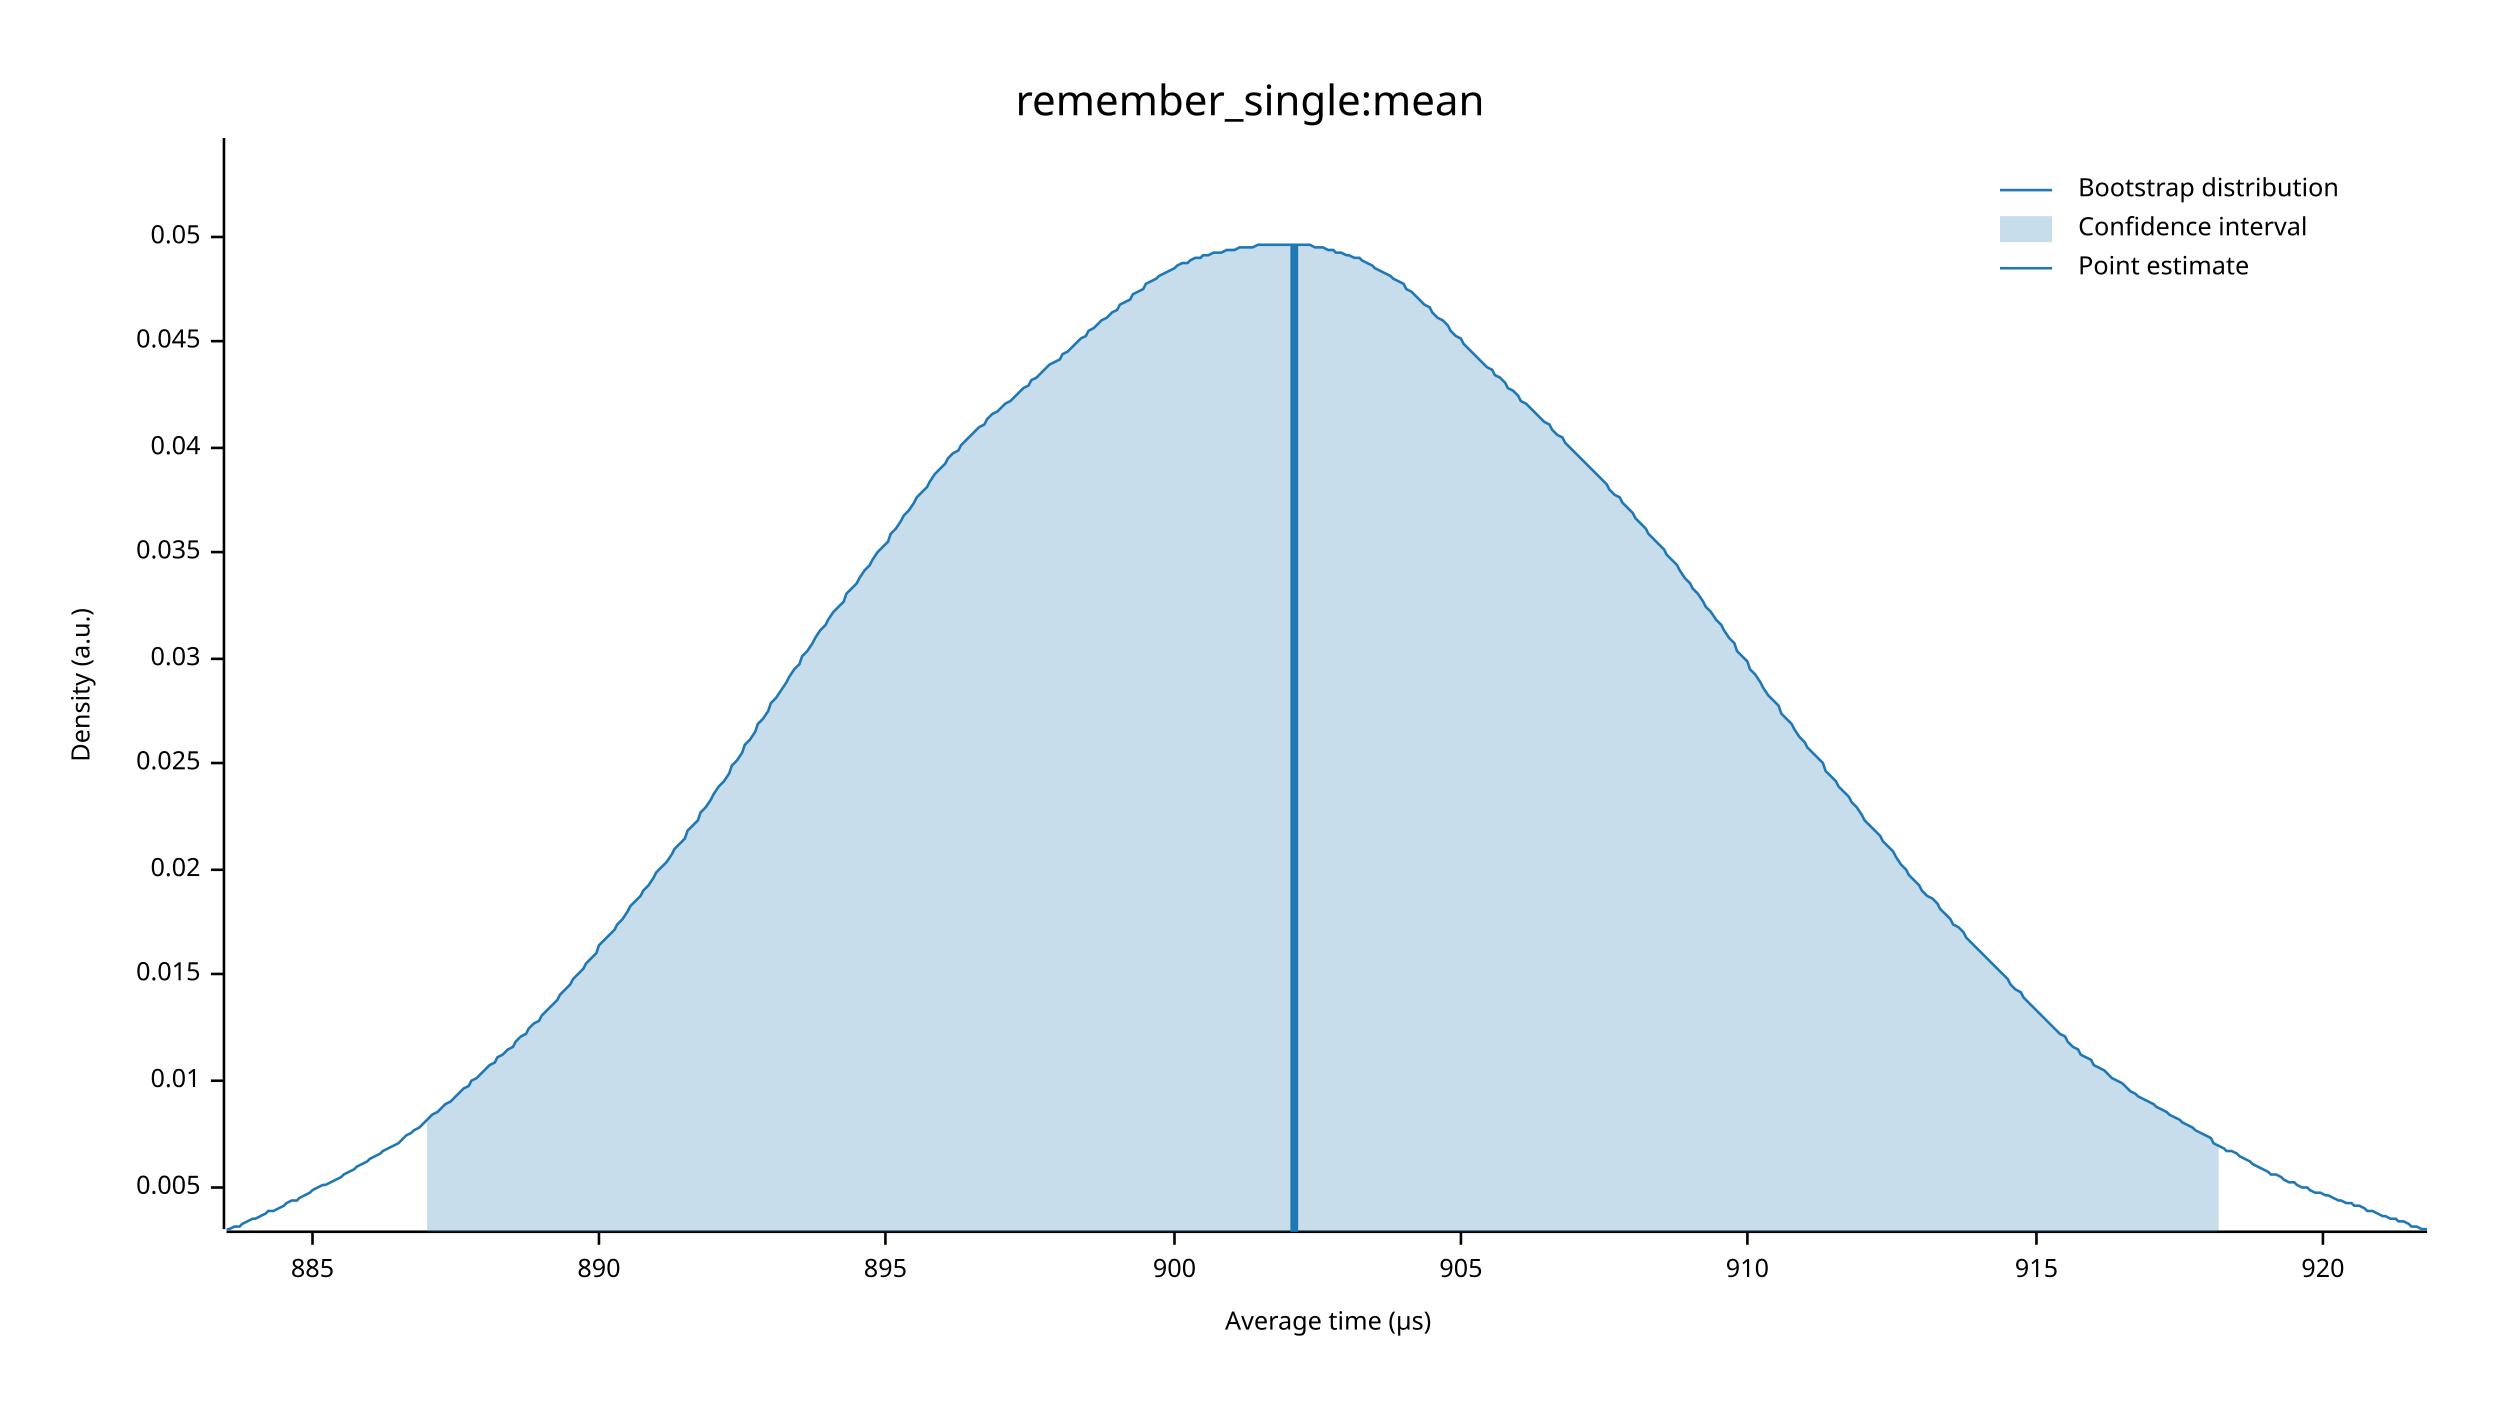
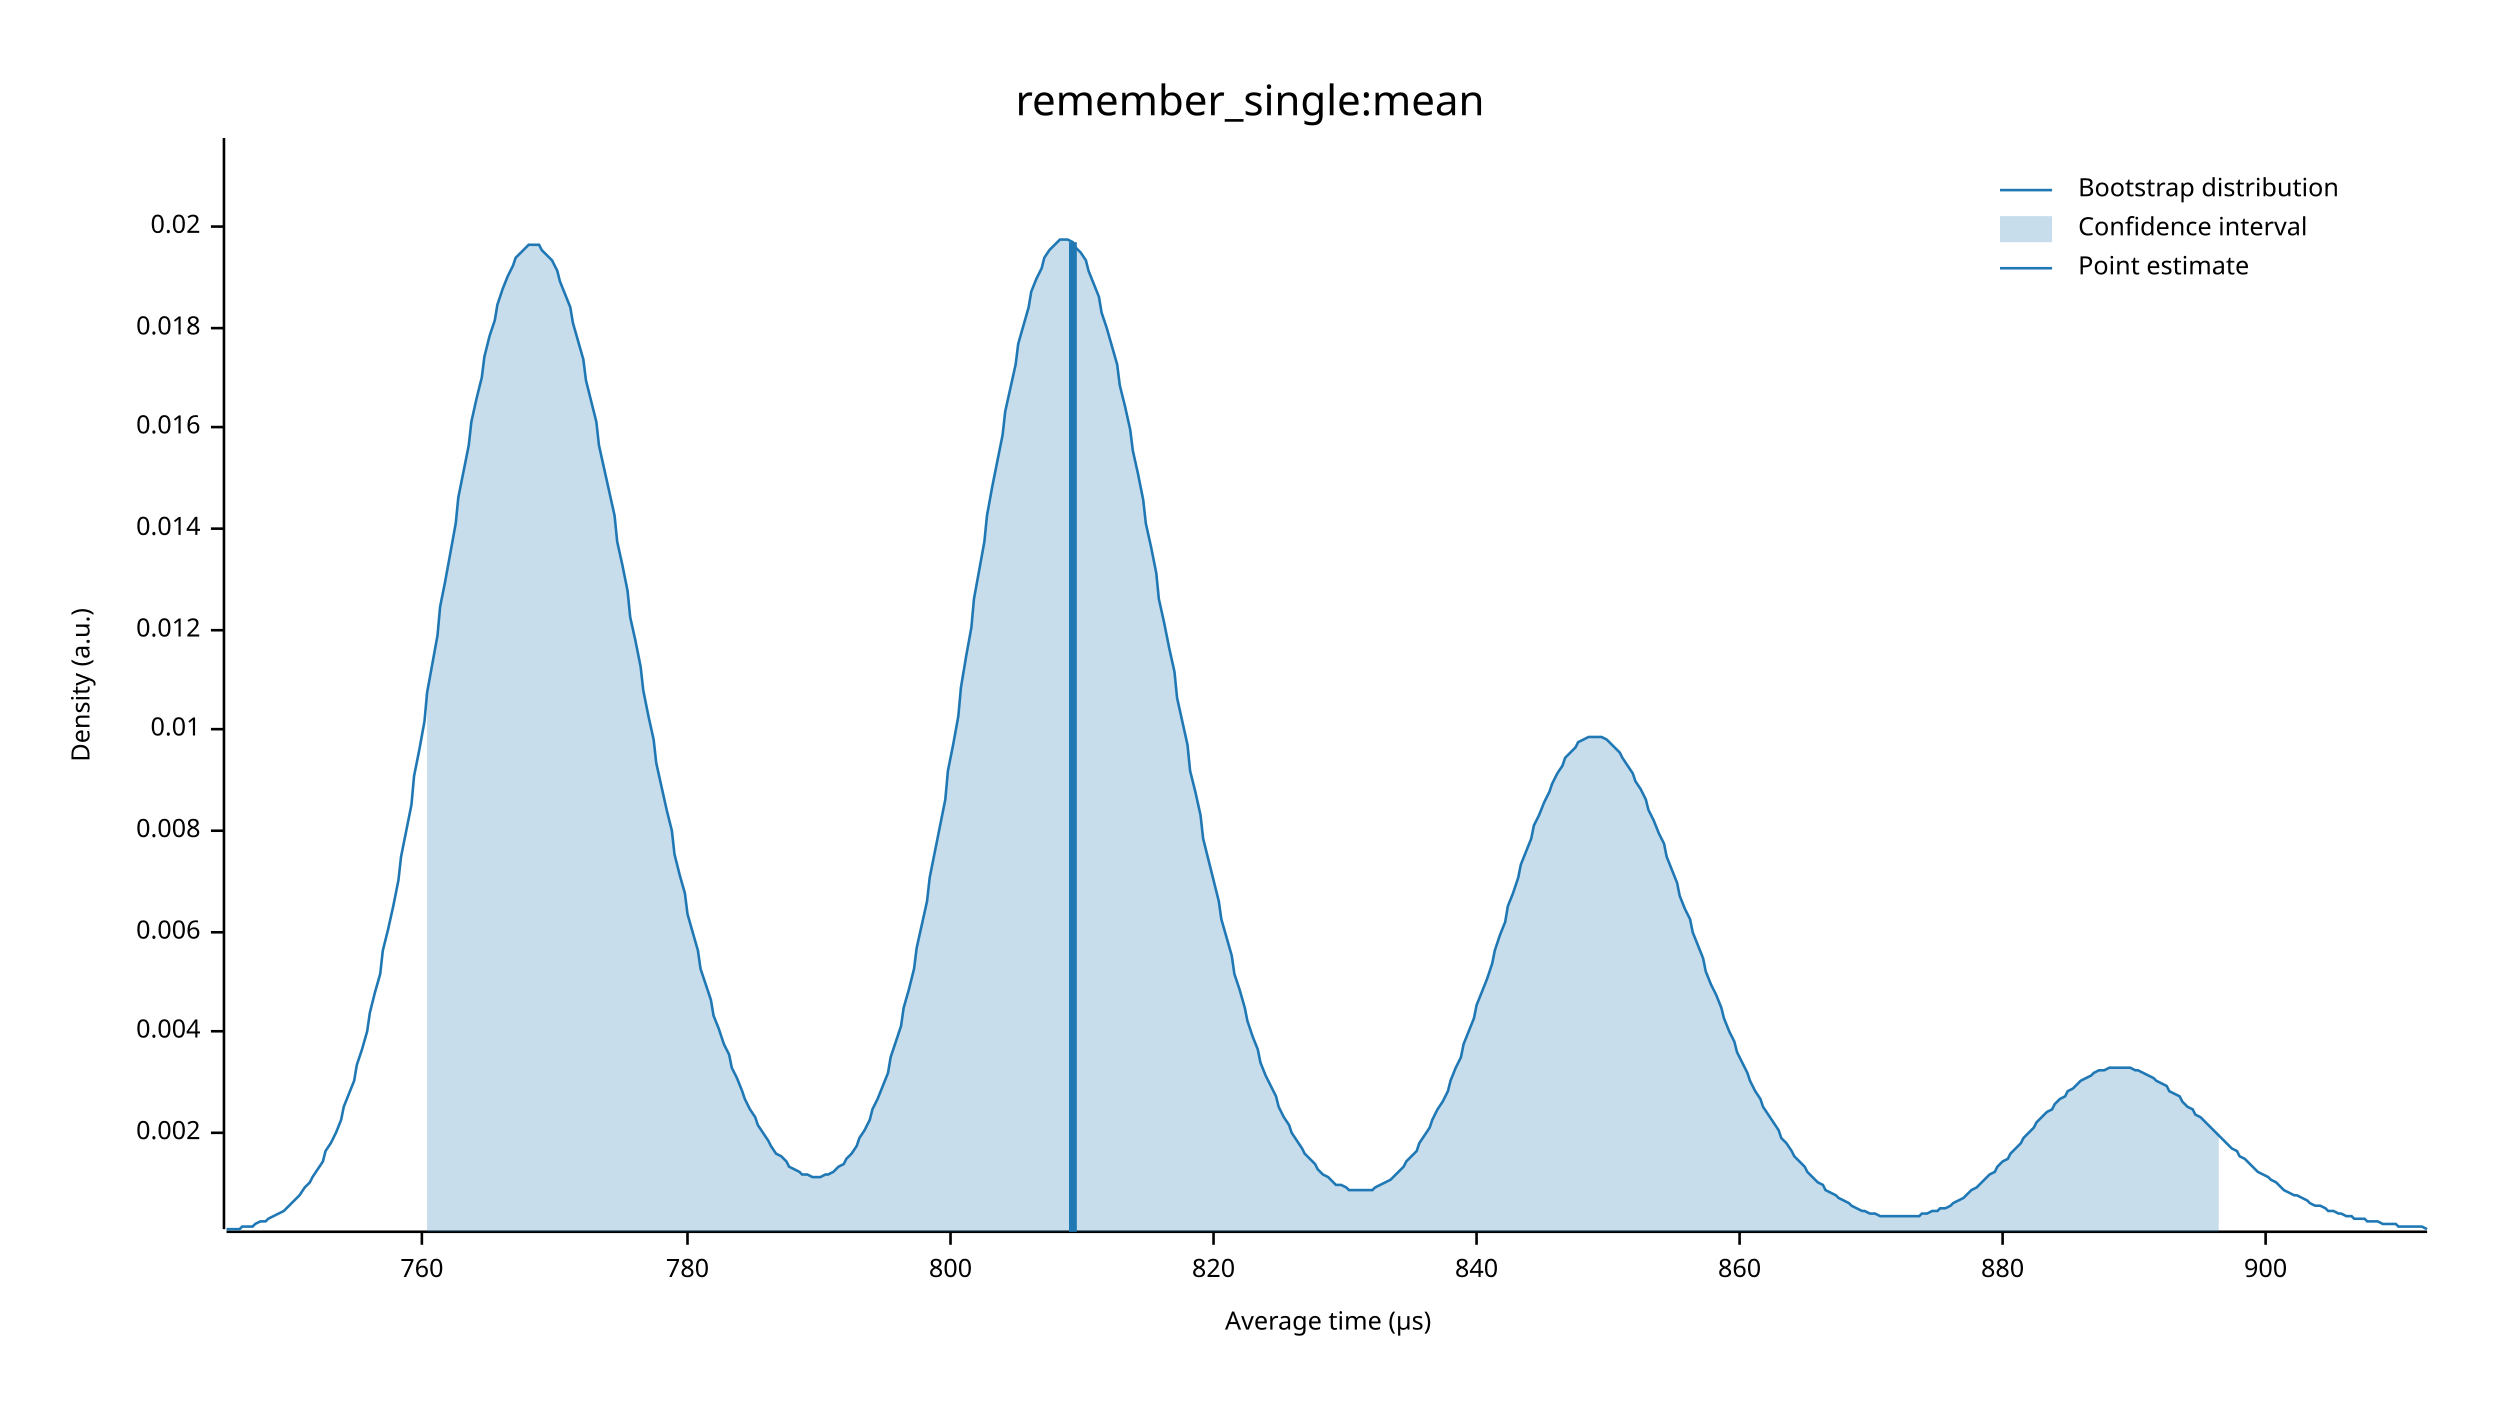
<svg xmlns="http://www.w3.org/2000/svg" width="960" height="540" viewBox="0 0 960 540">
  <text x="480" y="32" dy="0.76em" text-anchor="middle" font-family="sans-serif" font-size="16.129" opacity="1" fill="#000000">
remember_single:mean
</text>
  <text x="27" y="263" dy="0.76em" text-anchor="middle" font-family="sans-serif" font-size="9.677" opacity="1" fill="#000000" transform="rotate(270, 27, 263)">
Density (a.u.)
</text>
  <text x="510" y="513" dy="-0.5ex" text-anchor="middle" font-family="sans-serif" font-size="9.677" opacity="1" fill="#000000">
Average time (µs)
</text>
  <polyline fill="none" opacity="1" stroke="#000000" stroke-width="1" points="86,53 86,472 " />
-   <text x="77" y="456" dy="0.5ex" text-anchor="end" font-family="sans-serif" font-size="9.677" opacity="1" fill="#000000">
- 0.005
+   <text x="77" y="435" dy="0.5ex" text-anchor="end" font-family="sans-serif" font-size="9.677" opacity="1" fill="#000000">
+ 0.002
</text>
-   <polyline fill="none" opacity="1" stroke="#000000" stroke-width="1" points="81,456 86,456 " />
-   <text x="77" y="415" dy="0.5ex" text-anchor="end" font-family="sans-serif" font-size="9.677" opacity="1" fill="#000000">
+   <polyline fill="none" opacity="1" stroke="#000000" stroke-width="1" points="81,435 86,435 " />
+   <text x="77" y="396" dy="0.5ex" text-anchor="end" font-family="sans-serif" font-size="9.677" opacity="1" fill="#000000">
+ 0.004
+ </text>
+   <polyline fill="none" opacity="1" stroke="#000000" stroke-width="1" points="81,396 86,396 " />
+   <text x="77" y="358" dy="0.5ex" text-anchor="end" font-family="sans-serif" font-size="9.677" opacity="1" fill="#000000">
+ 0.006
+ </text>
+   <polyline fill="none" opacity="1" stroke="#000000" stroke-width="1" points="81,358 86,358 " />
+   <text x="77" y="319" dy="0.5ex" text-anchor="end" font-family="sans-serif" font-size="9.677" opacity="1" fill="#000000">
+ 0.008
+ </text>
+   <polyline fill="none" opacity="1" stroke="#000000" stroke-width="1" points="81,319 86,319 " />
+   <text x="77" y="280" dy="0.5ex" text-anchor="end" font-family="sans-serif" font-size="9.677" opacity="1" fill="#000000">
0.01
</text>
-   <polyline fill="none" opacity="1" stroke="#000000" stroke-width="1" points="81,415 86,415 " />
-   <text x="77" y="374" dy="0.5ex" text-anchor="end" font-family="sans-serif" font-size="9.677" opacity="1" fill="#000000">
- 0.015
+   <polyline fill="none" opacity="1" stroke="#000000" stroke-width="1" points="81,280 86,280 " />
+   <text x="77" y="242" dy="0.5ex" text-anchor="end" font-family="sans-serif" font-size="9.677" opacity="1" fill="#000000">
+ 0.012
</text>
-   <polyline fill="none" opacity="1" stroke="#000000" stroke-width="1" points="81,374 86,374 " />
-   <text x="77" y="334" dy="0.5ex" text-anchor="end" font-family="sans-serif" font-size="9.677" opacity="1" fill="#000000">
+   <polyline fill="none" opacity="1" stroke="#000000" stroke-width="1" points="81,242 86,242 " />
+   <text x="77" y="203" dy="0.5ex" text-anchor="end" font-family="sans-serif" font-size="9.677" opacity="1" fill="#000000">
+ 0.014
+ </text>
+   <polyline fill="none" opacity="1" stroke="#000000" stroke-width="1" points="81,203 86,203 " />
+   <text x="77" y="164" dy="0.5ex" text-anchor="end" font-family="sans-serif" font-size="9.677" opacity="1" fill="#000000">
+ 0.016
+ </text>
+   <polyline fill="none" opacity="1" stroke="#000000" stroke-width="1" points="81,164 86,164 " />
+   <text x="77" y="126" dy="0.5ex" text-anchor="end" font-family="sans-serif" font-size="9.677" opacity="1" fill="#000000">
+ 0.018
+ </text>
+   <polyline fill="none" opacity="1" stroke="#000000" stroke-width="1" points="81,126 86,126 " />
+   <text x="77" y="87" dy="0.5ex" text-anchor="end" font-family="sans-serif" font-size="9.677" opacity="1" fill="#000000">
0.02
</text>
-   <polyline fill="none" opacity="1" stroke="#000000" stroke-width="1" points="81,334 86,334 " />
-   <text x="77" y="293" dy="0.5ex" text-anchor="end" font-family="sans-serif" font-size="9.677" opacity="1" fill="#000000">
- 0.025
+   <polyline fill="none" opacity="1" stroke="#000000" stroke-width="1" points="81,87 86,87 " />
+   <polyline fill="none" opacity="1" stroke="#000000" stroke-width="1" points="87,473 932,473 " />
+   <text x="162" y="483" dy="0.76em" text-anchor="middle" font-family="sans-serif" font-size="9.677" opacity="1" fill="#000000">
+ 760
</text>
-   <polyline fill="none" opacity="1" stroke="#000000" stroke-width="1" points="81,293 86,293 " />
-   <text x="77" y="253" dy="0.5ex" text-anchor="end" font-family="sans-serif" font-size="9.677" opacity="1" fill="#000000">
- 0.03
+   <polyline fill="none" opacity="1" stroke="#000000" stroke-width="1" points="162,473 162,478 " />
+   <text x="264" y="483" dy="0.76em" text-anchor="middle" font-family="sans-serif" font-size="9.677" opacity="1" fill="#000000">
+ 780
</text>
-   <polyline fill="none" opacity="1" stroke="#000000" stroke-width="1" points="81,253 86,253 " />
-   <text x="77" y="212" dy="0.5ex" text-anchor="end" font-family="sans-serif" font-size="9.677" opacity="1" fill="#000000">
- 0.035
+   <polyline fill="none" opacity="1" stroke="#000000" stroke-width="1" points="264,473 264,478 " />
+   <text x="365" y="483" dy="0.76em" text-anchor="middle" font-family="sans-serif" font-size="9.677" opacity="1" fill="#000000">
+ 800
</text>
-   <polyline fill="none" opacity="1" stroke="#000000" stroke-width="1" points="81,212 86,212 " />
-   <text x="77" y="172" dy="0.5ex" text-anchor="end" font-family="sans-serif" font-size="9.677" opacity="1" fill="#000000">
- 0.04
+   <polyline fill="none" opacity="1" stroke="#000000" stroke-width="1" points="365,473 365,478 " />
+   <text x="466" y="483" dy="0.76em" text-anchor="middle" font-family="sans-serif" font-size="9.677" opacity="1" fill="#000000">
+ 820
</text>
-   <polyline fill="none" opacity="1" stroke="#000000" stroke-width="1" points="81,172 86,172 " />
-   <text x="77" y="131" dy="0.5ex" text-anchor="end" font-family="sans-serif" font-size="9.677" opacity="1" fill="#000000">
- 0.045
+   <polyline fill="none" opacity="1" stroke="#000000" stroke-width="1" points="466,473 466,478 " />
+   <text x="567" y="483" dy="0.76em" text-anchor="middle" font-family="sans-serif" font-size="9.677" opacity="1" fill="#000000">
+ 840
</text>
-   <polyline fill="none" opacity="1" stroke="#000000" stroke-width="1" points="81,131 86,131 " />
-   <text x="77" y="91" dy="0.5ex" text-anchor="end" font-family="sans-serif" font-size="9.677" opacity="1" fill="#000000">
- 0.05
+   <polyline fill="none" opacity="1" stroke="#000000" stroke-width="1" points="567,473 567,478 " />
+   <text x="668" y="483" dy="0.76em" text-anchor="middle" font-family="sans-serif" font-size="9.677" opacity="1" fill="#000000">
+ 860
</text>
-   <polyline fill="none" opacity="1" stroke="#000000" stroke-width="1" points="81,91 86,91 " />
-   <polyline fill="none" opacity="1" stroke="#000000" stroke-width="1" points="87,473 932,473 " />
-   <text x="120" y="483" dy="0.76em" text-anchor="middle" font-family="sans-serif" font-size="9.677" opacity="1" fill="#000000">
- 885
+   <polyline fill="none" opacity="1" stroke="#000000" stroke-width="1" points="668,473 668,478 " />
+   <text x="769" y="483" dy="0.76em" text-anchor="middle" font-family="sans-serif" font-size="9.677" opacity="1" fill="#000000">
+ 880
</text>
-   <polyline fill="none" opacity="1" stroke="#000000" stroke-width="1" points="120,473 120,478 " />
-   <text x="230" y="483" dy="0.76em" text-anchor="middle" font-family="sans-serif" font-size="9.677" opacity="1" fill="#000000">
- 890
- </text>
-   <polyline fill="none" opacity="1" stroke="#000000" stroke-width="1" points="230,473 230,478 " />
-   <text x="340" y="483" dy="0.76em" text-anchor="middle" font-family="sans-serif" font-size="9.677" opacity="1" fill="#000000">
- 895
- </text>
-   <polyline fill="none" opacity="1" stroke="#000000" stroke-width="1" points="340,473 340,478 " />
-   <text x="451" y="483" dy="0.76em" text-anchor="middle" font-family="sans-serif" font-size="9.677" opacity="1" fill="#000000">
+   <polyline fill="none" opacity="1" stroke="#000000" stroke-width="1" points="769,473 769,478 " />
+   <text x="870" y="483" dy="0.76em" text-anchor="middle" font-family="sans-serif" font-size="9.677" opacity="1" fill="#000000">
900
</text>
-   <polyline fill="none" opacity="1" stroke="#000000" stroke-width="1" points="451,473 451,478 " />
-   <text x="561" y="483" dy="0.76em" text-anchor="middle" font-family="sans-serif" font-size="9.677" opacity="1" fill="#000000">
- 905
- </text>
-   <polyline fill="none" opacity="1" stroke="#000000" stroke-width="1" points="561,473 561,478 " />
-   <text x="671" y="483" dy="0.76em" text-anchor="middle" font-family="sans-serif" font-size="9.677" opacity="1" fill="#000000">
- 910
- </text>
-   <polyline fill="none" opacity="1" stroke="#000000" stroke-width="1" points="671,473 671,478 " />
-   <text x="782" y="483" dy="0.76em" text-anchor="middle" font-family="sans-serif" font-size="9.677" opacity="1" fill="#000000">
- 915
- </text>
-   <polyline fill="none" opacity="1" stroke="#000000" stroke-width="1" points="782,473 782,478 " />
-   <text x="892" y="483" dy="0.76em" text-anchor="middle" font-family="sans-serif" font-size="9.677" opacity="1" fill="#000000">
- 920
- </text>
-   <polyline fill="none" opacity="1" stroke="#000000" stroke-width="1" points="892,473 892,478 " />
-   <polyline fill="none" opacity="1" stroke="#1F78B4" stroke-width="1" points="87,472 88,472 90,471 92,471 93,470 95,469 97,468 98,468 100,467 102,466 103,465 105,465 107,464 109,463 110,462 112,461 114,461 115,460 117,459 119,458 120,457 122,456 124,455 125,455 127,454 129,453 131,452 132,451 134,450 136,449 137,448 139,447 141,446 142,445 144,444 146,443 147,442 149,441 151,440 153,439 154,438 156,436 158,435 159,434 161,433 163,431 164,430 166,428 168,427 169,426 171,424 173,423 175,421 176,420 178,418 180,417 181,415 183,414 185,412 186,411 188,409 190,408 191,406 193,405 195,403 197,402 198,400 200,398 202,397 203,395 205,393 207,392 208,390 210,388 212,386 214,384 215,382 217,380 219,378 220,376 222,374 224,372 225,370 227,368 229,366 230,363 232,361 234,359 236,357 237,355 239,353 241,350 242,348 244,346 246,344 247,342 249,340 251,337 252,335 254,333 256,331 258,328 259,326 261,324 263,322 264,319 266,317 268,315 269,312 271,310 273,307 274,305 276,302 278,300 280,297 281,294 283,292 285,289 286,286 288,284 290,281 291,278 293,276 295,273 296,270 298,268 300,265 302,262 303,260 305,257 307,255 308,252 310,250 312,247 313,245 315,242 317,240 318,238 320,235 322,233 324,231 325,228 327,226 329,224 330,222 332,219 334,217 335,215 337,212 339,210 341,208 342,205 344,203 346,200 347,198 349,196 351,193 352,191 354,189 356,187 357,185 359,182 361,180 363,178 364,176 366,174 368,173 369,171 371,169 373,167 374,166 376,164 378,163 379,161 381,159 383,158 385,156 386,155 388,154 390,152 391,151 393,149 395,148 396,146 398,145 400,143 401,142 403,140 405,139 407,138 408,136 410,135 412,133 413,132 415,130 417,129 418,127 420,126 422,124 423,123 425,122 427,120 429,119 430,117 432,116 434,115 435,113 437,112 439,111 440,109 442,108 444,107 445,106 447,105 449,104 451,103 452,102 454,101 456,101 457,100 459,99 461,99 462,98 464,98 466,97 468,97 469,97 471,96 473,96 474,96 476,95 478,95 479,95 481,95 483,94 484,94 486,94 488,94 490,94 491,94 493,94 495,94 496,94 498,94 500,94 501,94 503,94 505,95 506,95 508,95 510,96 512,96 513,97 515,97 517,98 518,98 520,99 522,99 523,100 525,101 527,102 528,103 530,104 532,105 534,106 535,107 537,108 539,109 540,111 542,112 544,114 545,115 547,117 549,118 550,120 552,122 554,123 556,125 557,127 559,129 561,130 562,132 564,134 566,136 567,137 569,139 571,141 573,142 574,144 576,145 578,147 579,149 581,150 583,152 584,154 586,155 588,157 589,158 591,160 593,162 595,163 596,165 598,167 600,168 601,170 603,172 605,174 606,175 608,177 610,179 611,180 613,182 615,184 617,186 618,188 620,190 622,191 623,193 625,195 627,197 628,199 630,201 632,203 633,205 635,207 637,209 639,211 640,213 642,215 644,217 645,219 647,222 649,224 650,226 652,228 654,231 655,233 657,235 659,238 661,240 662,242 664,245 666,247 667,250 669,252 671,254 672,257 674,259 676,262 677,264 679,267 681,269 683,271 684,274 686,276 688,278 689,280 691,283 693,285 694,287 696,289 698,291 700,293 701,296 703,298 705,300 706,302 708,304 710,306 711,308 713,310 715,313 716,315 718,317 720,319 722,321 723,323 725,325 727,327 728,329 730,332 732,334 733,336 735,338 737,340 738,342 740,344 742,345 744,347 745,349 747,351 749,353 750,355 752,356 754,358 755,360 757,362 759,364 760,365 762,367 764,369 766,371 767,372 769,374 771,376 772,378 774,380 776,381 777,383 779,385 781,387 782,388 784,390 786,392 788,394 789,395 791,397 793,398 794,400 796,402 798,403 799,405 801,406 803,407 804,409 806,410 808,411 810,413 811,414 813,415 815,416 816,417 818,419 820,420 821,421 823,422 825,423 827,424 828,425 830,426 832,427 833,428 835,429 837,430 838,431 840,432 842,433 843,434 845,435 847,436 849,437 850,439 852,440 854,441 855,442 857,442 859,443 860,444 862,445 864,446 865,447 867,448 869,449 871,450 872,451 874,451 876,452 877,453 879,454 881,454 882,455 884,456 886,456 887,457 889,458 891,458 893,459 894,459 896,460 898,461 899,461 901,462 903,462 904,463 906,463 908,464 909,465 911,465 913,466 915,467 916,467 918,468 920,468 921,469 923,469 925,470 926,471 928,471 930,472 932,472 " />
-   <polygon opacity="0.25" fill="#1F78B4" points="164,430 166,428 168,427 169,426 171,424 173,423 175,421 176,420 178,418 180,417 181,415 183,414 185,412 186,411 188,409 190,408 191,406 193,405 195,403 197,402 198,400 200,398 202,397 203,395 205,393 207,392 208,390 210,388 212,386 214,384 215,382 217,380 219,378 220,376 222,374 224,372 225,370 227,368 229,366 230,363 232,361 234,359 236,357 237,355 239,353 241,350 242,348 244,346 246,344 247,342 249,340 251,337 252,335 254,333 256,331 258,328 259,326 261,324 263,322 264,319 266,317 268,315 269,312 271,310 273,307 274,305 276,302 278,300 280,297 281,294 283,292 285,289 286,286 288,284 290,281 291,278 293,276 295,273 296,270 298,268 300,265 302,262 303,260 305,257 307,255 308,252 310,250 312,247 313,245 315,242 317,240 318,238 320,235 322,233 324,231 325,228 327,226 329,224 330,222 332,219 334,217 335,215 337,212 339,210 341,208 342,205 344,203 346,200 347,198 349,196 351,193 352,191 354,189 356,187 357,185 359,182 361,180 363,178 364,176 366,174 368,173 369,171 371,169 373,167 374,166 376,164 378,163 379,161 381,159 383,158 385,156 386,155 388,154 390,152 391,151 393,149 395,148 396,146 398,145 400,143 401,142 403,140 405,139 407,138 408,136 410,135 412,133 413,132 415,130 417,129 418,127 420,126 422,124 423,123 425,122 427,120 429,119 430,117 432,116 434,115 435,113 437,112 439,111 440,109 442,108 444,107 445,106 447,105 449,104 451,103 452,102 454,101 456,101 457,100 459,99 461,99 462,98 464,98 466,97 468,97 469,97 471,96 473,96 474,96 476,95 478,95 479,95 481,95 483,94 484,94 486,94 488,94 490,94 491,94 493,94 495,94 496,94 498,94 500,94 501,94 503,94 505,95 506,95 508,95 510,96 512,96 513,97 515,97 517,98 518,98 520,99 522,99 523,100 525,101 527,102 528,103 530,104 532,105 534,106 535,107 537,108 539,109 540,111 542,112 544,114 545,115 547,117 549,118 550,120 552,122 554,123 556,125 557,127 559,129 561,130 562,132 564,134 566,136 567,137 569,139 571,141 573,142 574,144 576,145 578,147 579,149 581,150 583,152 584,154 586,155 588,157 589,158 591,160 593,162 595,163 596,165 598,167 600,168 601,170 603,172 605,174 606,175 608,177 610,179 611,180 613,182 615,184 617,186 618,188 620,190 622,191 623,193 625,195 627,197 628,199 630,201 632,203 633,205 635,207 637,209 639,211 640,213 642,215 644,217 645,219 647,222 649,224 650,226 652,228 654,231 655,233 657,235 659,238 661,240 662,242 664,245 666,247 667,250 669,252 671,254 672,257 674,259 676,262 677,264 679,267 681,269 683,271 684,274 686,276 688,278 689,280 691,283 693,285 694,287 696,289 698,291 700,293 701,296 703,298 705,300 706,302 708,304 710,306 711,308 713,310 715,313 716,315 718,317 720,319 722,321 723,323 725,325 727,327 728,329 730,332 732,334 733,336 735,338 737,340 738,342 740,344 742,345 744,347 745,349 747,351 749,353 750,355 752,356 754,358 755,360 757,362 759,364 760,365 762,367 764,369 766,371 767,372 769,374 771,376 772,378 774,380 776,381 777,383 779,385 781,387 782,388 784,390 786,392 788,394 789,395 791,397 793,398 794,400 796,402 798,403 799,405 801,406 803,407 804,409 806,410 808,411 810,413 811,414 813,415 815,416 816,417 818,419 820,420 821,421 823,422 825,423 827,424 828,425 830,426 832,427 833,428 835,429 837,430 838,431 840,432 842,433 843,434 845,435 847,436 849,437 850,439 852,440 852,473 164,473 " />
-   <polyline fill="none" opacity="1" stroke="#1F78B4" stroke-width="3" points="497,473 497,94 " />
+   <polyline fill="none" opacity="1" stroke="#000000" stroke-width="1" points="870,473 870,478 " />
+   <polyline fill="none" opacity="1" stroke="#1F78B4" stroke-width="1" points="87,472 88,472 90,472 92,472 93,471 95,471 97,471 98,470 100,469 102,469 103,468 105,467 107,466 109,465 110,464 112,462 114,460 115,459 117,456 119,454 120,452 122,449 124,446 125,442 127,439 129,435 131,430 132,425 134,420 136,415 137,409 139,403 141,396 142,389 144,381 146,374 147,365 149,357 151,348 153,338 154,329 156,319 158,309 159,298 161,288 163,277 164,266 166,255 168,244 169,233 171,223 173,212 175,201 176,191 178,181 180,171 181,162 183,153 185,145 186,137 188,129 190,123 191,117 193,111 195,106 197,102 198,99 200,97 202,95 203,94 205,94 207,94 208,96 210,98 212,100 214,104 215,108 217,113 219,118 220,124 222,131 224,138 225,146 227,154 229,162 230,171 232,180 234,189 236,198 237,208 239,217 241,227 242,237 244,246 246,256 247,265 249,275 251,284 252,293 254,302 256,311 258,319 259,328 261,336 263,343 264,351 266,358 268,365 269,372 271,378 273,384 274,390 276,395 278,401 280,405 281,410 283,414 285,419 286,422 288,426 290,429 291,432 293,435 295,438 296,440 298,443 300,444 302,446 303,448 305,449 307,450 308,451 310,451 312,452 313,452 315,452 317,451 318,451 320,450 322,448 324,447 325,445 327,443 329,440 330,437 332,434 334,430 335,426 337,422 339,417 341,412 342,406 344,400 346,394 347,387 349,380 351,372 352,364 354,355 356,346 357,337 359,327 361,317 363,307 364,296 366,286 368,275 369,264 371,252 373,241 374,230 376,219 378,208 379,198 381,187 383,177 385,167 386,158 388,149 390,140 391,132 393,125 395,118 396,112 398,107 400,103 401,99 403,96 405,94 407,92 408,92 410,92 412,93 413,95 415,97 417,100 418,104 420,109 422,114 423,120 425,126 427,133 429,140 430,148 432,156 434,165 435,173 437,182 439,192 440,201 442,210 444,220 445,230 447,239 449,249 451,258 452,268 454,277 456,286 457,296 459,304 461,313 462,322 464,330 466,338 468,346 469,353 471,360 473,367 474,374 476,380 478,387 479,392 481,398 483,403 484,408 486,413 488,417 490,421 491,425 493,429 495,432 496,435 498,438 500,441 501,443 503,445 505,447 506,449 508,451 510,452 512,454 513,455 515,455 517,456 518,457 520,457 522,457 523,457 525,457 527,457 528,456 530,455 532,454 534,453 535,452 537,450 539,448 540,446 542,444 544,442 545,439 547,436 549,433 550,430 552,426 554,423 556,419 557,415 559,410 561,406 562,401 564,396 566,391 567,386 569,381 571,376 573,370 574,365 576,359 578,354 579,348 581,343 583,337 584,332 586,327 588,322 589,317 591,313 593,308 595,304 596,301 598,297 600,294 601,291 603,289 605,287 606,285 608,284 610,283 611,283 613,283 615,283 617,284 618,285 620,287 622,289 623,291 625,294 627,297 628,300 630,303 632,307 633,311 635,315 637,320 639,324 640,329 642,334 644,339 645,344 647,349 649,353 650,358 652,363 654,368 655,373 657,378 659,382 661,387 662,391 664,396 666,400 667,404 669,408 671,412 672,415 674,419 676,422 677,425 679,428 681,431 683,434 684,437 686,439 688,442 689,444 691,446 693,448 694,450 696,452 698,454 700,455 701,457 703,458 705,459 706,460 708,461 710,462 711,463 713,464 715,465 716,465 718,466 720,466 722,467 723,467 725,467 727,467 728,467 730,467 732,467 733,467 735,467 737,467 738,466 740,466 742,465 744,465 745,464 747,464 749,463 750,462 752,461 754,460 755,459 757,457 759,456 760,455 762,453 764,451 766,450 767,448 769,446 771,445 772,443 774,441 776,439 777,437 779,435 781,433 782,431 784,429 786,427 788,426 789,424 791,422 793,421 794,419 796,418 798,416 799,415 801,414 803,413 804,412 806,411 808,411 810,410 811,410 813,410 815,410 816,410 818,410 820,411 821,411 823,412 825,413 827,414 828,415 830,416 832,417 833,419 835,420 837,421 838,423 840,425 842,426 843,428 845,429 847,431 849,433 850,434 852,436 854,438 855,439 857,441 859,442 860,444 862,445 864,447 865,448 867,450 869,451 871,452 872,453 874,454 876,456 877,457 879,458 881,459 882,459 884,460 886,461 887,462 889,463 891,463 893,464 894,465 896,465 898,466 899,466 901,467 903,467 904,468 906,468 908,468 909,469 911,469 913,469 915,470 916,470 918,470 920,470 921,471 923,471 925,471 926,471 928,471 930,471 932,472 " />
+   <polygon opacity="0.25" fill="#1F78B4" points="164,266 166,255 168,244 169,233 171,223 173,212 175,201 176,191 178,181 180,171 181,162 183,153 185,145 186,137 188,129 190,123 191,117 193,111 195,106 197,102 198,99 200,97 202,95 203,94 205,94 207,94 208,96 210,98 212,100 214,104 215,108 217,113 219,118 220,124 222,131 224,138 225,146 227,154 229,162 230,171 232,180 234,189 236,198 237,208 239,217 241,227 242,237 244,246 246,256 247,265 249,275 251,284 252,293 254,302 256,311 258,319 259,328 261,336 263,343 264,351 266,358 268,365 269,372 271,378 273,384 274,390 276,395 278,401 280,405 281,410 283,414 285,419 286,422 288,426 290,429 291,432 293,435 295,438 296,440 298,443 300,444 302,446 303,448 305,449 307,450 308,451 310,451 312,452 313,452 315,452 317,451 318,451 320,450 322,448 324,447 325,445 327,443 329,440 330,437 332,434 334,430 335,426 337,422 339,417 341,412 342,406 344,400 346,394 347,387 349,380 351,372 352,364 354,355 356,346 357,337 359,327 361,317 363,307 364,296 366,286 368,275 369,264 371,252 373,241 374,230 376,219 378,208 379,198 381,187 383,177 385,167 386,158 388,149 390,140 391,132 393,125 395,118 396,112 398,107 400,103 401,99 403,96 405,94 407,92 408,92 410,92 412,93 413,95 415,97 417,100 418,104 420,109 422,114 423,120 425,126 427,133 429,140 430,148 432,156 434,165 435,173 437,182 439,192 440,201 442,210 444,220 445,230 447,239 449,249 451,258 452,268 454,277 456,286 457,296 459,304 461,313 462,322 464,330 466,338 468,346 469,353 471,360 473,367 474,374 476,380 478,387 479,392 481,398 483,403 484,408 486,413 488,417 490,421 491,425 493,429 495,432 496,435 498,438 500,441 501,443 503,445 505,447 506,449 508,451 510,452 512,454 513,455 515,455 517,456 518,457 520,457 522,457 523,457 525,457 527,457 528,456 530,455 532,454 534,453 535,452 537,450 539,448 540,446 542,444 544,442 545,439 547,436 549,433 550,430 552,426 554,423 556,419 557,415 559,410 561,406 562,401 564,396 566,391 567,386 569,381 571,376 573,370 574,365 576,359 578,354 579,348 581,343 583,337 584,332 586,327 588,322 589,317 591,313 593,308 595,304 596,301 598,297 600,294 601,291 603,289 605,287 606,285 608,284 610,283 611,283 613,283 615,283 617,284 618,285 620,287 622,289 623,291 625,294 627,297 628,300 630,303 632,307 633,311 635,315 637,320 639,324 640,329 642,334 644,339 645,344 647,349 649,353 650,358 652,363 654,368 655,373 657,378 659,382 661,387 662,391 664,396 666,400 667,404 669,408 671,412 672,415 674,419 676,422 677,425 679,428 681,431 683,434 684,437 686,439 688,442 689,444 691,446 693,448 694,450 696,452 698,454 700,455 701,457 703,458 705,459 706,460 708,461 710,462 711,463 713,464 715,465 716,465 718,466 720,466 722,467 723,467 725,467 727,467 728,467 730,467 732,467 733,467 735,467 737,467 738,466 740,466 742,465 744,465 745,464 747,464 749,463 750,462 752,461 754,460 755,459 757,457 759,456 760,455 762,453 764,451 766,450 767,448 769,446 771,445 772,443 774,441 776,439 777,437 779,435 781,433 782,431 784,429 786,427 788,426 789,424 791,422 793,421 794,419 796,418 798,416 799,415 801,414 803,413 804,412 806,411 808,411 810,410 811,410 813,410 815,410 816,410 818,410 820,411 821,411 823,412 825,413 827,414 828,415 830,416 832,417 833,419 835,420 837,421 838,423 840,425 842,426 843,428 845,429 847,431 849,433 850,434 852,436 852,473 164,473 " />
+   <polyline fill="none" opacity="1" stroke="#1F78B4" stroke-width="3" points="412,473 412,93 " />
  <text x="798" y="68" dy="0.76em" text-anchor="start" font-family="sans-serif" font-size="9.677" opacity="1" fill="#000000">
Bootstrap distribution
</text>
  <text x="798" y="83" dy="0.76em" text-anchor="start" font-family="sans-serif" font-size="9.677" opacity="1" fill="#000000">
Confidence interval
</text>
  <text x="798" y="98" dy="0.76em" text-anchor="start" font-family="sans-serif" font-size="9.677" opacity="1" fill="#000000">
Point estimate
</text>
  <polyline fill="none" opacity="1" stroke="#1F78B4" stroke-width="1" points="768,73 788,73 " />
  <rect x="768" y="83" width="20" height="10" opacity="0.25" fill="#1F78B4" stroke="none" />
  <polyline fill="none" opacity="1" stroke="#1F78B4" stroke-width="1" points="768,103 788,103 " />
</svg>
